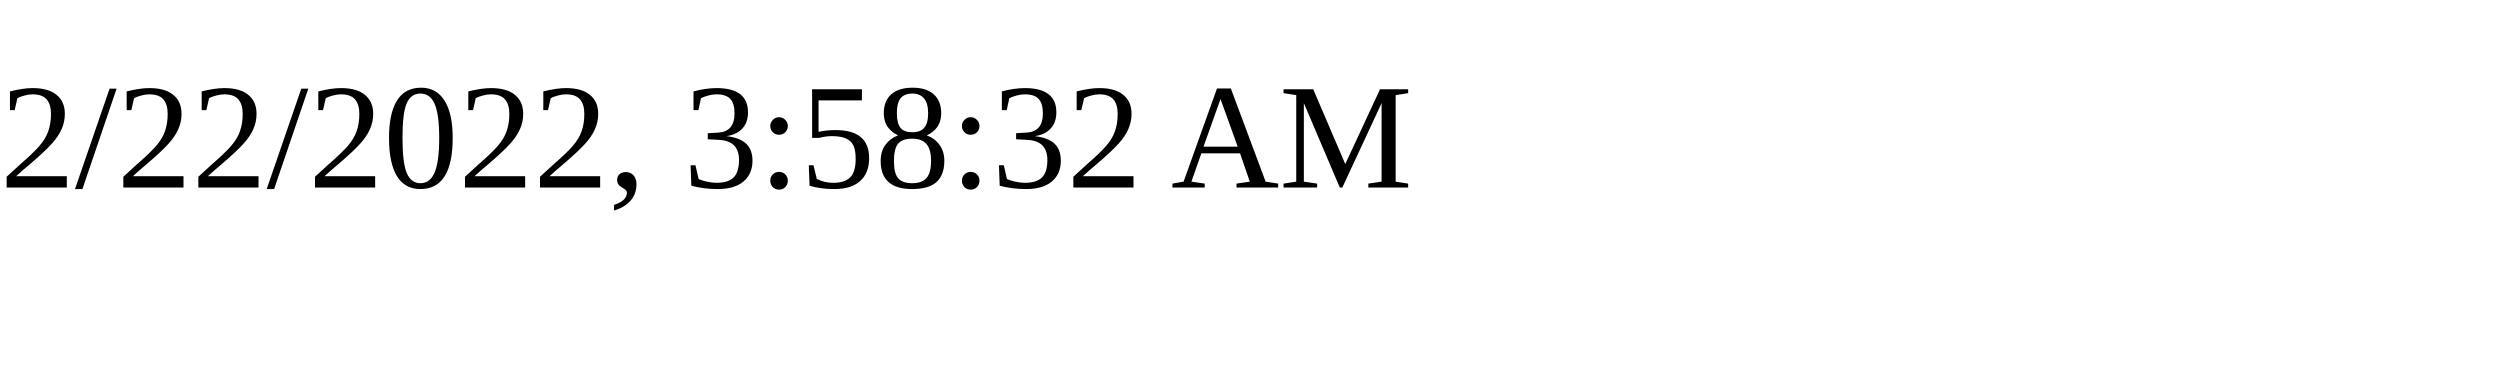
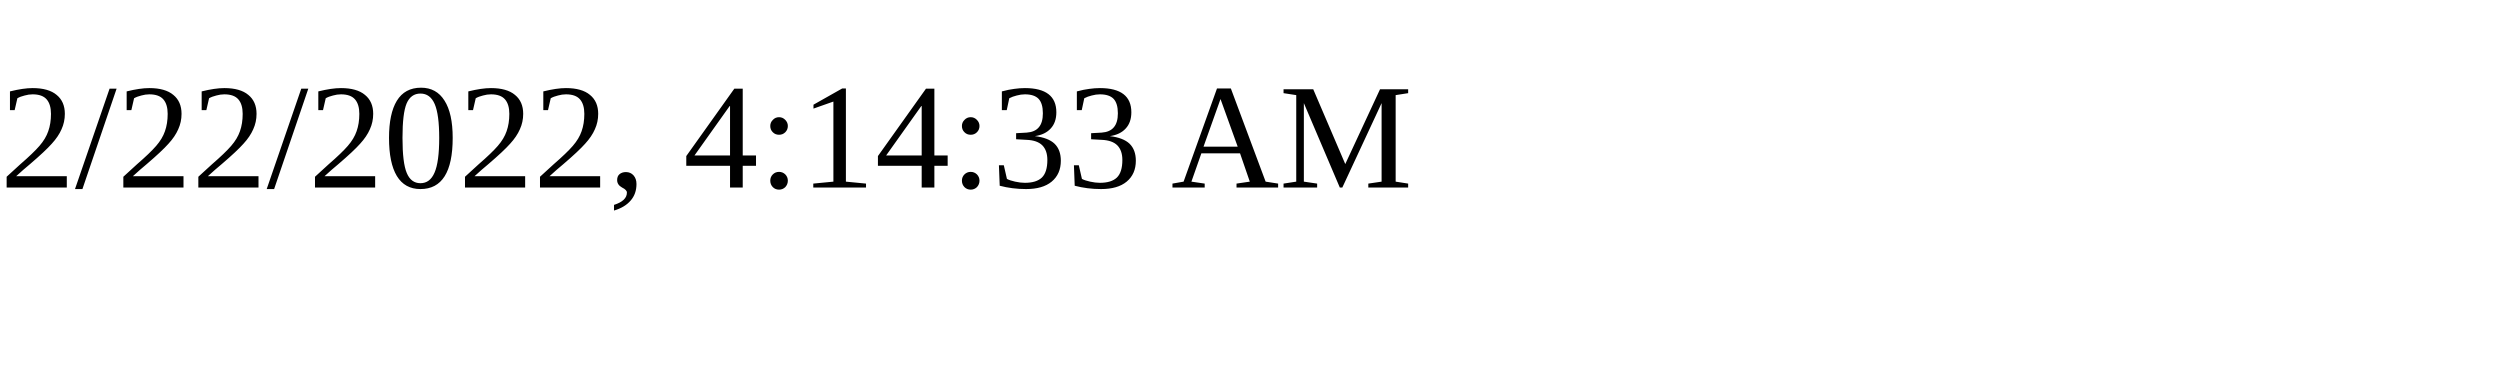
<svg xmlns="http://www.w3.org/2000/svg" height="30" width="200">
-   <text x="0" y="15">2/22/2022, 3:58:32 AM</text>
+   <text x="0" y="15">2/22/2022, 4:14:33 AM</text>
</svg>
